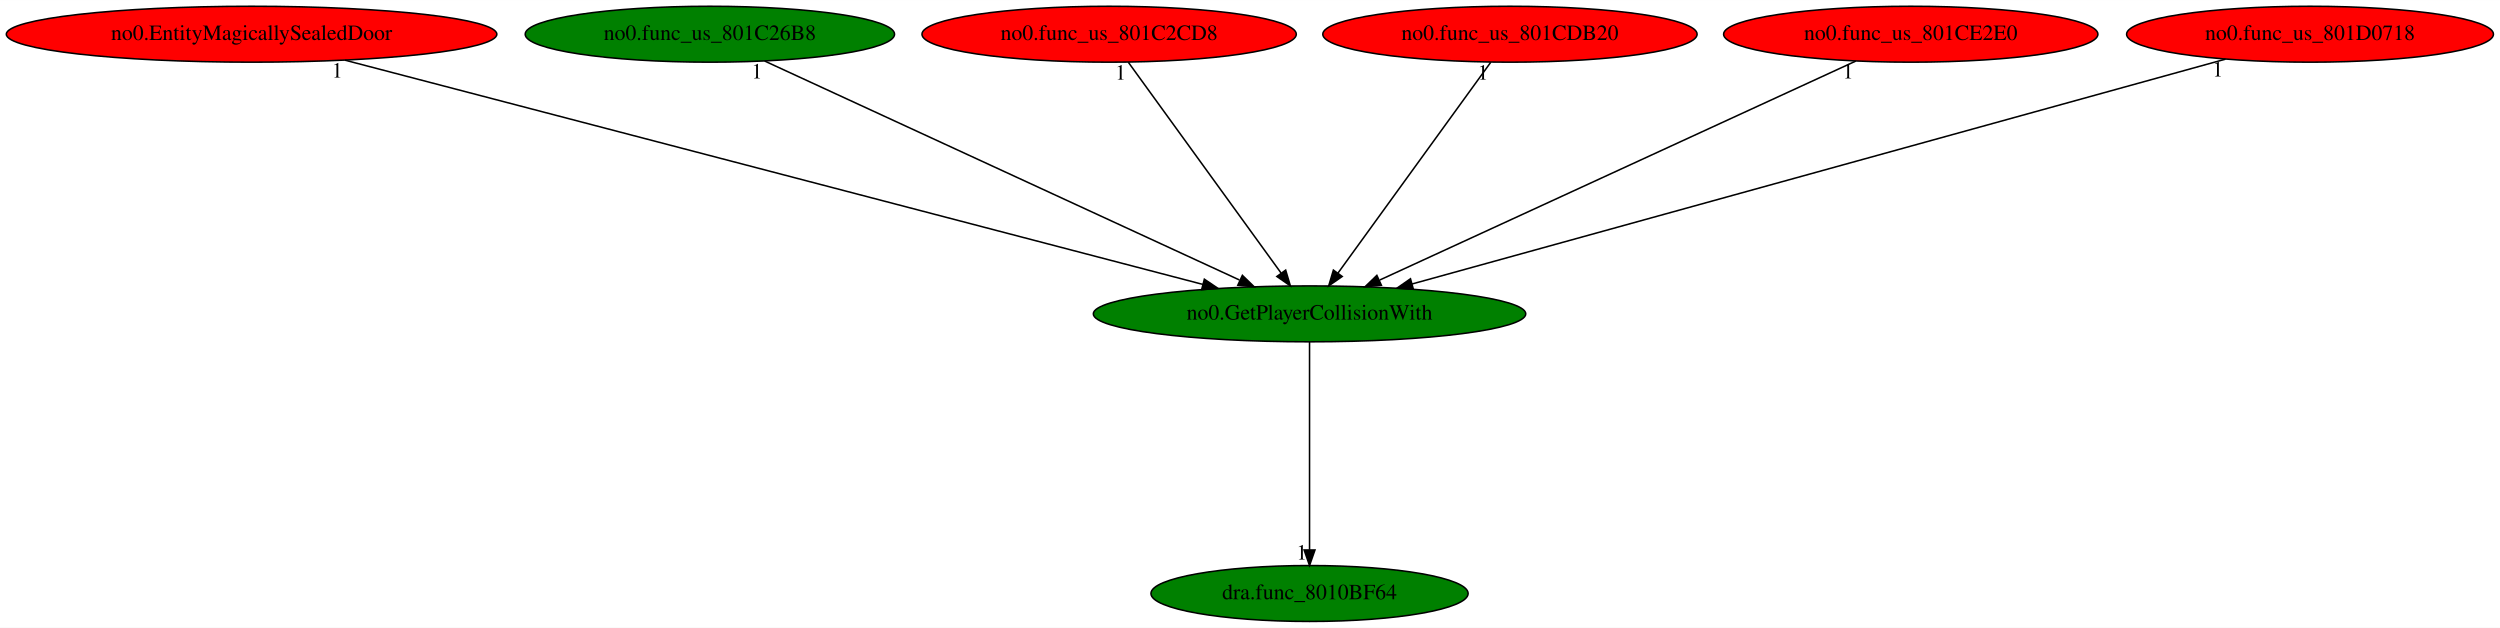
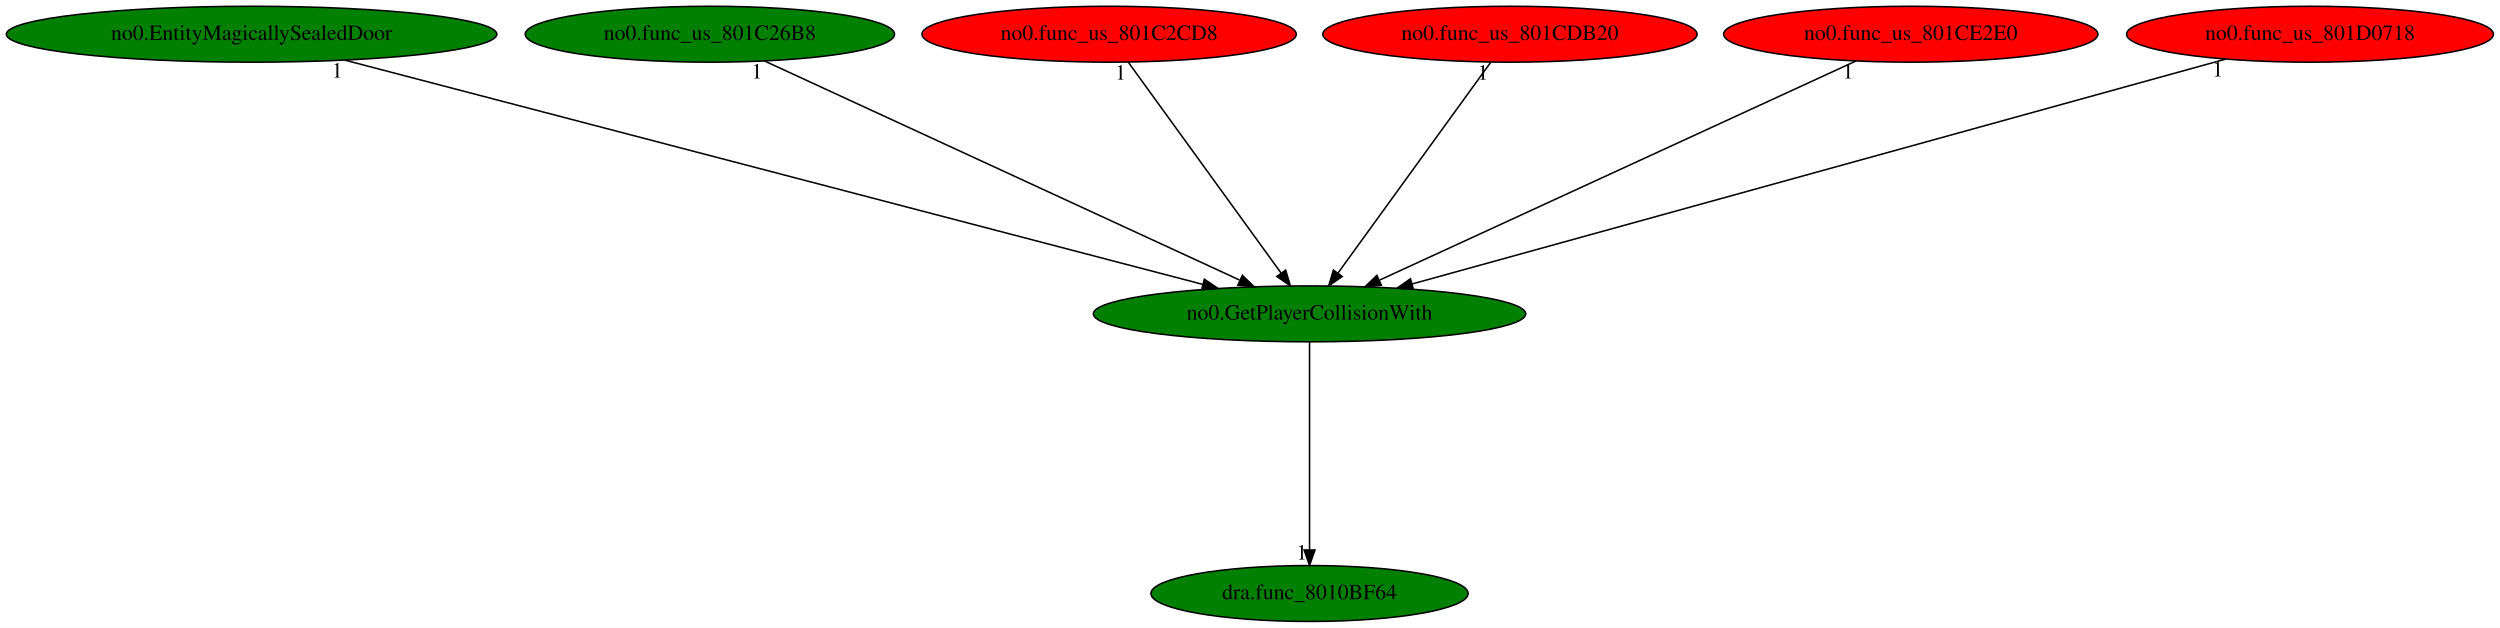
<svg xmlns="http://www.w3.org/2000/svg" xmlns:xlink="http://www.w3.org/1999/xlink" width="1609pt" height="404pt" viewBox="0.00 0.00 1609.23 404.00">
  <g id="graph0" class="graph" transform="scale(1 1) rotate(0) translate(4 400)">
    <polygon fill="white" stroke="transparent" points="-4,4 -4,-400 1605.23,-400 1605.23,4 -4,4" />
    <g id="node1" class="node">
      <ellipse fill="green" stroke="black" cx="838.94" cy="-198" rx="139.18" ry="18" />
      <text text-anchor="middle" x="838.94" y="-194.3" font-family="Times,serif" font-size="14.00">no0.GetPlayerCollisionWith</text>
    </g>
    <g id="node2" class="node">
      <g id="a_node2">
        <a xlink:href="dra.func_8010BF64.svg" xlink:title="dra.func_8010BF64">
          <ellipse fill="green" stroke="black" cx="838.94" cy="-18" rx="102.08" ry="18" />
          <text text-anchor="middle" x="838.94" y="-14.3" font-family="Times,serif" font-size="14.00">dra.func_8010BF64</text>
        </a>
      </g>
    </g>
    <g id="edge1" class="edge">
      <path fill="none" stroke="black" d="M838.94,-179.93C838.94,-148.97 838.94,-83.3 838.94,-46.13" />
      <polygon fill="black" stroke="black" points="842.44,-46.02 838.94,-36.02 835.44,-46.02 842.44,-46.02" />
      <text text-anchor="middle" x="833.94" y="-39.82" font-family="Times,serif" font-size="14.00">1</text>
    </g>
    <g id="node3" class="node">
      <g id="a_node3">
        <a xlink:href="no0.EntityMagicallySealedDoor.svg" xlink:title="no0.EntityMagicallySealedDoor">
-           <ellipse fill="red" stroke="black" cx="157.94" cy="-378" rx="157.87" ry="18" />
+           <ellipse fill="green" stroke="black" cx="157.94" cy="-378" rx="157.87" ry="18" />
          <text text-anchor="middle" x="157.94" y="-374.3" font-family="Times,serif" font-size="14.00">no0.EntityMagicallySealedDoor</text>
        </a>
      </g>
    </g>
    <g id="edge2" class="edge">
      <path fill="none" stroke="black" d="M218.07,-361.28C344.44,-328.25 636.87,-251.82 770.31,-216.94" />
      <polygon fill="black" stroke="black" points="771.24,-220.31 780.03,-214.4 769.47,-213.54 771.24,-220.31" />
      <text text-anchor="middle" x="213.07" y="-350.08" font-family="Times,serif" font-size="14.00">1</text>
    </g>
    <g id="node4" class="node">
      <g id="a_node4">
        <a xlink:href="no0.func_us_801C26B8.svg" xlink:title="no0.func_us_801C26B8">
          <ellipse fill="green" stroke="black" cx="452.94" cy="-378" rx="118.88" ry="18" />
          <text text-anchor="middle" x="452.94" y="-374.3" font-family="Times,serif" font-size="14.00">no0.func_us_801C26B8</text>
        </a>
      </g>
    </g>
    <g id="edge3" class="edge">
      <path fill="none" stroke="black" d="M488.21,-360.73C558.53,-328.3 716.07,-255.66 793.8,-219.81" />
      <polygon fill="black" stroke="black" points="795.71,-222.79 803.32,-215.42 792.77,-216.43 795.71,-222.79" />
      <text text-anchor="middle" x="483.21" y="-349.53" font-family="Times,serif" font-size="14.00">1</text>
    </g>
    <g id="node5" class="node">
      <g id="a_node5">
        <a xlink:href="no0.func_us_801C2CD8.svg" xlink:title="no0.func_us_801C2CD8">
          <ellipse fill="red" stroke="black" cx="709.94" cy="-378" rx="120.48" ry="18" />
          <text text-anchor="middle" x="709.94" y="-374.3" font-family="Times,serif" font-size="14.00">no0.func_us_801C2CD8</text>
        </a>
      </g>
    </g>
    <g id="edge4" class="edge">
      <path fill="none" stroke="black" d="M722.31,-359.93C745.13,-328.43 793.98,-261.03 820.64,-224.24" />
      <polygon fill="black" stroke="black" points="823.57,-226.17 826.6,-216.02 817.9,-222.06 823.57,-226.17" />
      <text text-anchor="middle" x="717.31" y="-348.73" font-family="Times,serif" font-size="14.00">1</text>
    </g>
    <g id="node6" class="node">
      <g id="a_node6">
        <a xlink:href="no0.func_us_801CDB20.svg" xlink:title="no0.func_us_801CDB20">
          <ellipse fill="red" stroke="black" cx="967.94" cy="-378" rx="120.48" ry="18" />
          <text text-anchor="middle" x="967.94" y="-374.3" font-family="Times,serif" font-size="14.00">no0.func_us_801CDB20</text>
        </a>
      </g>
    </g>
    <g id="edge5" class="edge">
      <path fill="none" stroke="black" d="M955.57,-359.93C932.74,-328.43 883.89,-261.03 857.23,-224.24" />
      <polygon fill="black" stroke="black" points="859.97,-222.06 851.27,-216.02 854.3,-226.17 859.97,-222.06" />
      <text text-anchor="middle" x="950.57" y="-348.73" font-family="Times,serif" font-size="14.00">1</text>
    </g>
    <g id="node7" class="node">
      <g id="a_node7">
        <a xlink:href="no0.func_us_801CE2E0.svg" xlink:title="no0.func_us_801CE2E0">
          <ellipse fill="red" stroke="black" cx="1225.94" cy="-378" rx="120.48" ry="18" />
          <text text-anchor="middle" x="1225.94" y="-374.3" font-family="Times,serif" font-size="14.00">no0.func_us_801CE2E0</text>
        </a>
      </g>
    </g>
    <g id="edge6" class="edge">
      <path fill="none" stroke="black" d="M1190.57,-360.73C1120.06,-328.3 962.12,-255.66 884.19,-219.81" />
      <polygon fill="black" stroke="black" points="885.19,-216.42 874.64,-215.42 882.27,-222.78 885.19,-216.42" />
      <text text-anchor="middle" x="1185.57" y="-349.53" font-family="Times,serif" font-size="14.00">1</text>
    </g>
    <g id="node8" class="node">
      <g id="a_node8">
        <a xlink:href="no0.func_us_801D0718.svg" xlink:title="no0.func_us_801D0718">
          <ellipse fill="red" stroke="black" cx="1482.94" cy="-378" rx="118.08" ry="18" />
          <text text-anchor="middle" x="1482.94" y="-374.3" font-family="Times,serif" font-size="14.00">no0.func_us_801D0718</text>
        </a>
      </g>
    </g>
    <g id="edge7" class="edge">
      <path fill="none" stroke="black" d="M1428.58,-361.98C1310.81,-329.42 1032.42,-252.48 904.86,-217.22" />
      <polygon fill="black" stroke="black" points="905.77,-213.84 895.2,-214.55 903.91,-220.59 905.77,-213.84" />
      <text text-anchor="middle" x="1423.58" y="-350.78" font-family="Times,serif" font-size="14.00">1</text>
    </g>
  </g>
</svg>
